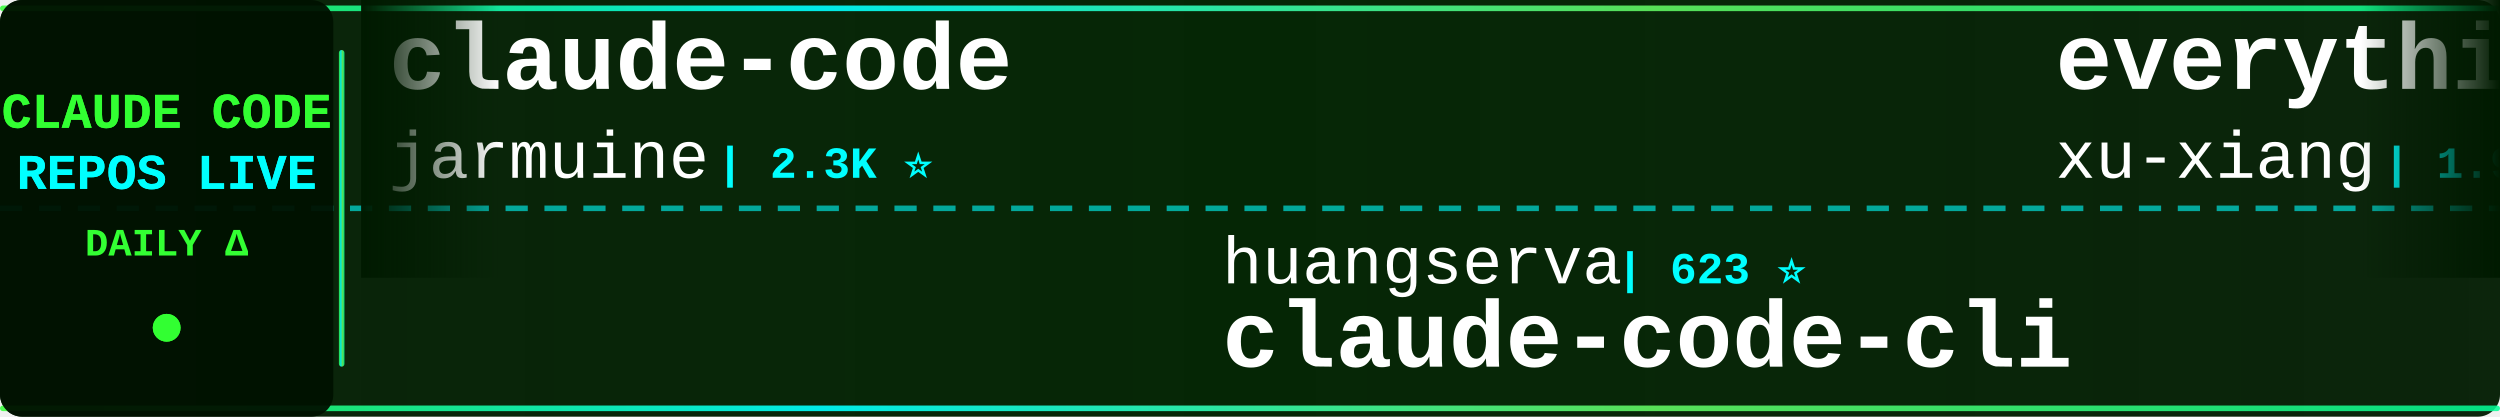
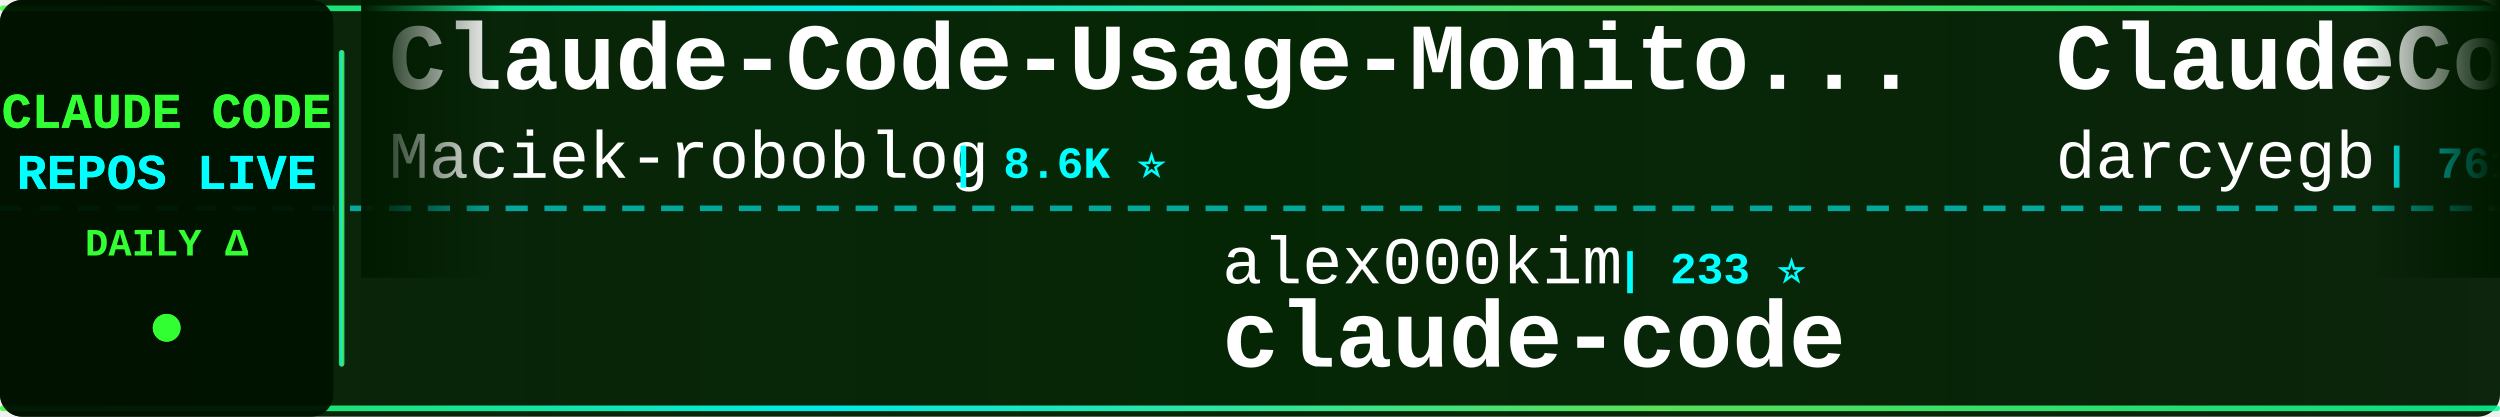
<svg xmlns="http://www.w3.org/2000/svg" width="900" height="150">
  <defs>
    <linearGradient id="tickerBg" x1="0%" y1="0%" x2="100%" y2="0%">
      <stop offset="0%" style="stop-color:#001a00;stop-opacity:0.95" />
      <stop offset="50%" style="stop-color:#002200;stop-opacity:0.98" />
      <stop offset="100%" style="stop-color:#001a00;stop-opacity:0.95" />
    </linearGradient>
    <linearGradient id="borderGrad" x1="0%" y1="0%" x2="100%" y2="0%">
      <stop offset="0%" style="stop-color:#33ff33;stop-opacity:0.85">
        <animate attributeName="stop-opacity" values="0.85;1;0.85" dur="2s" repeatCount="indefinite" />
      </stop>
      <stop offset="33%" style="stop-color:#00ffff;stop-opacity:0.9">
        <animate attributeName="stop-opacity" values="0.9;1;0.9" dur="2.2s" repeatCount="indefinite" />
      </stop>
      <stop offset="66%" style="stop-color:#66ff66;stop-opacity:0.85">
        <animate attributeName="stop-opacity" values="0.85;1;0.85" dur="1.8s" repeatCount="indefinite" />
      </stop>
      <stop offset="100%" style="stop-color:#00ff99;stop-opacity:0.85">
        <animate attributeName="stop-opacity" values="0.85;1;0.85" dur="2s" repeatCount="indefinite" />
      </stop>
    </linearGradient>
    <filter id="textGlow">
      <feGaussianBlur stdDeviation="0.1" result="coloredBlur" />
      <feMerge>
        <feMergeNode in="coloredBlur" />
        <feMergeNode in="SourceGraphic" />
      </feMerge>
    </filter>
    <filter id="metricGlow">
      <feGaussianBlur stdDeviation="0.2" result="coloredBlur" />
      <feMerge>
        <feMergeNode in="coloredBlur" />
        <feMergeNode in="SourceGraphic" />
      </feMerge>
    </filter>
    <linearGradient id="leftFade" x1="0%" y1="0%" x2="100%" y2="0%">
      <stop offset="0%" style="stop-color:#001a00;stop-opacity:1" />
      <stop offset="100%" style="stop-color:#001a00;stop-opacity:0" />
    </linearGradient>
    <linearGradient id="rightFade" x1="0%" y1="0%" x2="100%" y2="0%">
      <stop offset="0%" style="stop-color:#001a00;stop-opacity:0" />
      <stop offset="100%" style="stop-color:#001a00;stop-opacity:1" />
    </linearGradient>
  </defs>
  <rect width="900" height="150" fill="url(#tickerBg)" rx="8" />
  <rect x="0" y="2" width="900" height="2" fill="url(#borderGrad)" rx="1" />
  <rect x="0" y="146" width="900" height="2" fill="url(#borderGrad)" rx="1" />
  <line x1="0" y1="75" x2="900" y2="75" stroke="#00ffff" stroke-width="2" stroke-dasharray="8 6" opacity="0.6" />
  <rect x="0" y="0" width="120" height="150" fill="#001100" opacity="0.95" rx="8" />
  <text x="60" y="46" font-family="'Courier New', monospace" font-size="18" font-weight="bold" fill="#33ff33" text-anchor="middle" filter="url(#textGlow)">
    CLAUDE CODE
  </text>
  <text x="60" y="68" font-family="'Courier New', monospace" font-size="18" font-weight="bold" fill="#00ffff" text-anchor="middle" filter="url(#textGlow)">
    REPOS LIVE
  </text>
  <text x="60" y="92" font-family="'Courier New', monospace" font-size="14" font-weight="bold" fill="#33ff33" text-anchor="middle">
    DAILY Δ
  </text>
  <circle cx="60" cy="118" r="5" fill="#33ff33" filter="url(#metricGlow)">
    <animate attributeName="r" values="4;6;4" dur="1.5s" repeatCount="indefinite" />
    <animate attributeName="opacity" values="0.6;1;0.6" dur="1.5s" repeatCount="indefinite" />
  </circle>
  <rect x="122" y="18" width="2" height="114" fill="url(#borderGrad)" rx="1" />
  <clipPath id="tickerClip">
    <rect x="130" y="0" width="770" height="150" />
  </clipPath>
  <g clip-path="url(#tickerClip)">
    <g id="tickerItems">
      <animateTransform attributeName="transform" attributeType="XML" type="translate" from="0 0" to="-3000 0" dur="54s" repeatCount="indefinite" />
      <g transform="translate(0, 0)">
-         <text x="140" y="32" font-family="'Courier New', monospace" font-size="34" font-weight="bold" fill="#ffffff">claude-code</text>
-         <text x="140" y="64" font-family="'Courier New', monospace" font-size="24" font-weight="normal" fill="#ffffff" opacity="1.0">jarmuine</text>
-         <text x="258" y="64" font-family="'Courier New', monospace" font-size="16" font-weight="bold" fill="#00ffff"> | 2.3K ⭐</text>
+         <text x="140" y="32" font-family="'Courier New', monospace" font-size="34" font-weight="bold" fill="#ffffff">Claude-Code-Usage-Monito...</text>
+         <text x="140" y="64" font-family="'Courier New', monospace" font-size="24" font-weight="normal" fill="#ffffff" opacity="1.0">Maciek-roboblog</text>
+         <text x="342" y="64" font-family="'Courier New', monospace" font-size="16" font-weight="bold" fill="#00ffff"> | 8.6K ⭐</text>
      </g>
      <g transform="translate(300, 0)">
-         <text x="140" y="102" font-family="'Courier New', monospace" font-size="24" font-weight="normal" fill="#ffffff" opacity="1.0">huangserva</text>
-         <text x="282" y="102" font-family="'Courier New', monospace" font-size="16" font-weight="bold" fill="#00ffff"> | 623 ⭐</text>
-         <text x="140" y="132" font-family="'Courier New', monospace" font-size="34" font-weight="bold" fill="#ffffff">claude-code-cli</text>
+         <text x="140" y="102" font-family="'Courier New', monospace" font-size="24" font-weight="normal" fill="#ffffff" opacity="1.0">alex000kim</text>
+         <text x="282" y="102" font-family="'Courier New', monospace" font-size="16" font-weight="bold" fill="#00ffff"> | 233 ⭐</text>
+         <text x="140" y="132" font-family="'Courier New', monospace" font-size="34" font-weight="bold" fill="#ffffff">claude-code</text>
      </g>
      <g transform="translate(600, 0)">
-         <text x="140" y="32" font-family="'Courier New', monospace" font-size="34" font-weight="bold" fill="#ffffff">everything-claude-code-z...</text>
-         <text x="140" y="64" font-family="'Courier New', monospace" font-size="24" font-weight="normal" fill="#ffffff" opacity="1.0">xu-xiang</text>
-         <text x="258" y="64" font-family="'Courier New', monospace" font-size="16" font-weight="bold" fill="#00ffff"> | 1.9K ⭐ +3</text>
+         <text x="140" y="32" font-family="'Courier New', monospace" font-size="34" font-weight="bold" fill="#ffffff">ClaudeCodeAgents</text>
+         <text x="140" y="64" font-family="'Courier New', monospace" font-size="24" font-weight="normal" fill="#ffffff" opacity="1.0">darcyegb</text>
+         <text x="258" y="64" font-family="'Courier New', monospace" font-size="16" font-weight="bold" fill="#00ffff"> | 761 ⭐</text>
      </g>
      <g transform="translate(900, 0)">
-         <text x="140" y="102" font-family="'Courier New', monospace" font-size="24" font-weight="normal" fill="#ffffff" opacity="1.0">Donchitos</text>
-         <text x="270" y="102" font-family="'Courier New', monospace" font-size="16" font-weight="bold" fill="#00ffff"> | 24.0K ⭐ +29</text>
-         <text x="140" y="132" font-family="'Courier New', monospace" font-size="34" font-weight="bold" fill="#ffffff">Claude-Code-Game-Studios</text>
+         <text x="140" y="102" font-family="'Courier New', monospace" font-size="24" font-weight="normal" fill="#ffffff" opacity="1.0">freestylefly</text>
+         <text x="306" y="102" font-family="'Courier New', monospace" font-size="16" font-weight="bold" fill="#00ffff"> | 128 ⭐</text>
+         <text x="140" y="132" font-family="'Courier New', monospace" font-size="34" font-weight="bold" fill="#ffffff">claude-code</text>
      </g>
      <g transform="translate(1200, 0)">
-         <text x="140" y="32" font-family="'Courier New', monospace" font-size="34" font-weight="bold" fill="#ffffff">claude-code-infrastructu...</text>
-         <text x="140" y="64" font-family="'Courier New', monospace" font-size="24" font-weight="normal" fill="#ffffff" opacity="1.0">diet103</text>
-         <text x="246" y="64" font-family="'Courier New', monospace" font-size="16" font-weight="bold" fill="#00ffff"> | 10.0K ⭐</text>
+         <text x="140" y="32" font-family="'Courier New', monospace" font-size="34" font-weight="bold" fill="#ffffff">claude-code-source-code-...</text>
+         <text x="140" y="64" font-family="'Courier New', monospace" font-size="24" font-weight="normal" fill="#ffffff" opacity="1.0">ghuntley</text>
+         <text x="258" y="64" font-family="'Courier New', monospace" font-size="16" font-weight="bold" fill="#00ffff"> | 990 ⭐</text>
      </g>
      <g transform="translate(1500, 0)">
-         <text x="140" y="102" font-family="'Courier New', monospace" font-size="24" font-weight="normal" fill="#ffffff" opacity="1.0">LING71671</text>
-         <text x="270" y="102" font-family="'Courier New', monospace" font-size="16" font-weight="bold" fill="#00ffff"> | 945 ⭐</text>
-         <text x="140" y="132" font-family="'Courier New', monospace" font-size="34" font-weight="bold" fill="#ffffff">Open-ClaudeCode</text>
+         <text x="140" y="102" font-family="'Courier New', monospace" font-size="24" font-weight="normal" fill="#ffffff" opacity="1.0">ding113</text>
+         <text x="246" y="102" font-family="'Courier New', monospace" font-size="16" font-weight="bold" fill="#00ffff"> | 3.3K ⭐ +1</text>
+         <text x="140" y="132" font-family="'Courier New', monospace" font-size="34" font-weight="bold" fill="#ffffff">claude-code-hub</text>
      </g>
      <g transform="translate(1800, 0)">
-         <text x="140" y="32" font-family="'Courier New', monospace" font-size="34" font-weight="bold" fill="#ffffff">claude-code-local</text>
-         <text x="140" y="64" font-family="'Courier New', monospace" font-size="24" font-weight="normal" fill="#ffffff" opacity="1.0">nicedreamzapp</text>
-         <text x="318" y="64" font-family="'Courier New', monospace" font-size="16" font-weight="bold" fill="#00ffff"> | 3.2K ⭐ -1</text>
+         <text x="140" y="32" font-family="'Courier New', monospace" font-size="34" font-weight="bold" fill="#ffffff">claude-code-ultimate-gui...</text>
+         <text x="140" y="64" font-family="'Courier New', monospace" font-size="24" font-weight="normal" fill="#ffffff" opacity="1.0">FlorianBruniaux</text>
+         <text x="342" y="64" font-family="'Courier New', monospace" font-size="16" font-weight="bold" fill="#00ffff"> | 5.7K ⭐</text>
      </g>
      <g transform="translate(2100, 0)">
-         <text x="140" y="102" font-family="'Courier New', monospace" font-size="24" font-weight="normal" fill="#ffffff" opacity="1.0">andrew-kramer-inno</text>
-         <text x="378" y="102" font-family="'Courier New', monospace" font-size="16" font-weight="bold" fill="#00ffff"> | 593 ⭐</text>
-         <text x="140" y="132" font-family="'Courier New', monospace" font-size="34" font-weight="bold" fill="#ffffff">claude-code-source-build</text>
+         <text x="140" y="102" font-family="'Courier New', monospace" font-size="24" font-weight="normal" fill="#ffffff" opacity="1.0">huangjia2019</text>
+         <text x="306" y="102" font-family="'Courier New', monospace" font-size="16" font-weight="bold" fill="#00ffff"> | 1.1K ⭐ +1</text>
+         <text x="140" y="132" font-family="'Courier New', monospace" font-size="34" font-weight="bold" fill="#ffffff">claude-code-engineering</text>
      </g>
      <g transform="translate(2400, 0)">
-         <text x="140" y="32" font-family="'Courier New', monospace" font-size="34" font-weight="bold" fill="#ffffff">Claude-Code</text>
-         <text x="140" y="64" font-family="'Courier New', monospace" font-size="24" font-weight="normal" fill="#ffffff" opacity="1.0">OrcaWhisper</text>
-         <text x="294" y="64" font-family="'Courier New', monospace" font-size="16" font-weight="bold" fill="#00ffff"> | 90 ⭐</text>
+         <text x="140" y="32" font-family="'Courier New', monospace" font-size="34" font-weight="bold" fill="#ffffff">claude-code-proxy</text>
+         <text x="140" y="64" font-family="'Courier New', monospace" font-size="24" font-weight="normal" fill="#ffffff" opacity="1.0">fuergaosi233</text>
+         <text x="306" y="64" font-family="'Courier New', monospace" font-size="16" font-weight="bold" fill="#00ffff"> | 2.8K ⭐</text>
      </g>
      <g transform="translate(2700, 0)">
-         <text x="140" y="102" font-family="'Courier New', monospace" font-size="24" font-weight="normal" fill="#ffffff" opacity="1.0">edmund-io</text>
-         <text x="270" y="102" font-family="'Courier New', monospace" font-size="16" font-weight="bold" fill="#00ffff"> | 1.5K ⭐ +1</text>
-         <text x="140" y="132" font-family="'Courier New', monospace" font-size="34" font-weight="bold" fill="#ffffff">edmunds-claude-code</text>
+         <text x="140" y="102" font-family="'Courier New', monospace" font-size="24" font-weight="normal" fill="#ffffff" opacity="1.0">T-Lab-CUHKSZ</text>
+         <text x="306" y="102" font-family="'Courier New', monospace" font-size="16" font-weight="bold" fill="#00ffff"> | 328 ⭐</text>
+         <text x="140" y="132" font-family="'Courier New', monospace" font-size="34" font-weight="bold" fill="#ffffff">claude-code</text>
      </g>
      <g transform="translate(3000, 0)">
-         <text x="140" y="32" font-family="'Courier New', monospace" font-size="34" font-weight="bold" fill="#ffffff">claude-code</text>
-         <text x="140" y="64" font-family="'Courier New', monospace" font-size="24" font-weight="normal" fill="#ffffff" opacity="1.0">jarmuine</text>
-         <text x="258" y="64" font-family="'Courier New', monospace" font-size="16" font-weight="bold" fill="#00ffff"> | 2.3K ⭐</text>
+         <text x="140" y="32" font-family="'Courier New', monospace" font-size="34" font-weight="bold" fill="#ffffff">Claude-Code-Usage-Monito...</text>
+         <text x="140" y="64" font-family="'Courier New', monospace" font-size="24" font-weight="normal" fill="#ffffff" opacity="1.0">Maciek-roboblog</text>
+         <text x="342" y="64" font-family="'Courier New', monospace" font-size="16" font-weight="bold" fill="#00ffff"> | 8.6K ⭐</text>
      </g>
      <g transform="translate(3300, 0)">
-         <text x="140" y="102" font-family="'Courier New', monospace" font-size="24" font-weight="normal" fill="#ffffff" opacity="1.0">huangserva</text>
-         <text x="282" y="102" font-family="'Courier New', monospace" font-size="16" font-weight="bold" fill="#00ffff"> | 623 ⭐</text>
-         <text x="140" y="132" font-family="'Courier New', monospace" font-size="34" font-weight="bold" fill="#ffffff">claude-code-cli</text>
+         <text x="140" y="102" font-family="'Courier New', monospace" font-size="24" font-weight="normal" fill="#ffffff" opacity="1.0">alex000kim</text>
+         <text x="282" y="102" font-family="'Courier New', monospace" font-size="16" font-weight="bold" fill="#00ffff"> | 233 ⭐</text>
+         <text x="140" y="132" font-family="'Courier New', monospace" font-size="34" font-weight="bold" fill="#ffffff">claude-code</text>
      </g>
      <g transform="translate(3600, 0)">
-         <text x="140" y="32" font-family="'Courier New', monospace" font-size="34" font-weight="bold" fill="#ffffff">everything-claude-code-z...</text>
-         <text x="140" y="64" font-family="'Courier New', monospace" font-size="24" font-weight="normal" fill="#ffffff" opacity="1.0">xu-xiang</text>
-         <text x="258" y="64" font-family="'Courier New', monospace" font-size="16" font-weight="bold" fill="#00ffff"> | 1.9K ⭐ +3</text>
+         <text x="140" y="32" font-family="'Courier New', monospace" font-size="34" font-weight="bold" fill="#ffffff">ClaudeCodeAgents</text>
+         <text x="140" y="64" font-family="'Courier New', monospace" font-size="24" font-weight="normal" fill="#ffffff" opacity="1.0">darcyegb</text>
+         <text x="258" y="64" font-family="'Courier New', monospace" font-size="16" font-weight="bold" fill="#00ffff"> | 761 ⭐</text>
      </g>
      <g transform="translate(3900, 0)">
-         <text x="140" y="102" font-family="'Courier New', monospace" font-size="24" font-weight="normal" fill="#ffffff" opacity="1.0">Donchitos</text>
-         <text x="270" y="102" font-family="'Courier New', monospace" font-size="16" font-weight="bold" fill="#00ffff"> | 24.0K ⭐ +29</text>
-         <text x="140" y="132" font-family="'Courier New', monospace" font-size="34" font-weight="bold" fill="#ffffff">Claude-Code-Game-Studios</text>
+         <text x="140" y="102" font-family="'Courier New', monospace" font-size="24" font-weight="normal" fill="#ffffff" opacity="1.0">freestylefly</text>
+         <text x="306" y="102" font-family="'Courier New', monospace" font-size="16" font-weight="bold" fill="#00ffff"> | 128 ⭐</text>
+         <text x="140" y="132" font-family="'Courier New', monospace" font-size="34" font-weight="bold" fill="#ffffff">claude-code</text>
      </g>
    </g>
  </g>
  <rect x="130" y="0" width="50" height="100" fill="url(#leftFade)" />
  <rect x="850" y="0" width="50" height="100" fill="url(#rightFade)" />
</svg>
